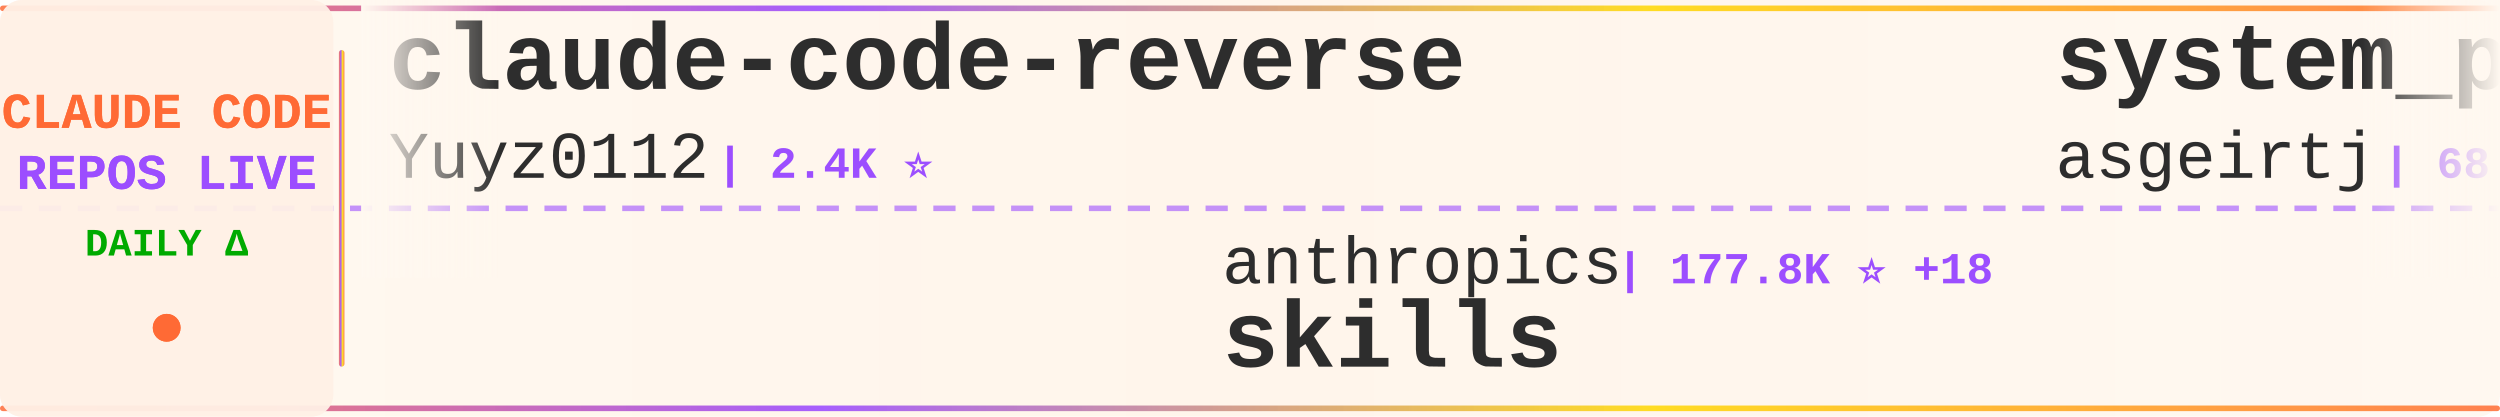
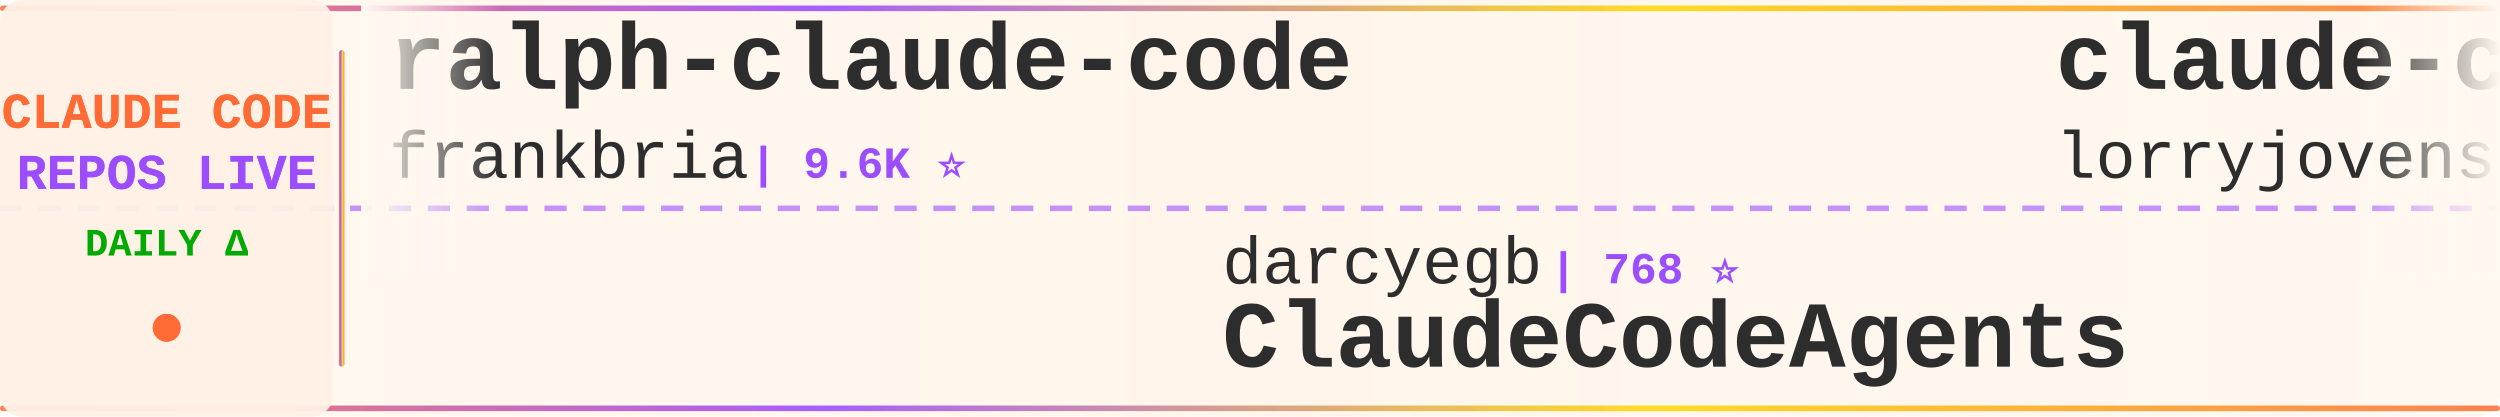
<svg xmlns="http://www.w3.org/2000/svg" width="900" height="150">
  <defs>
    <linearGradient id="tickerBg" x1="0%" y1="0%" x2="100%" y2="0%">
      <stop offset="0%" style="stop-color:#fff8f0;stop-opacity:0.98" />
      <stop offset="50%" style="stop-color:#fff5eb;stop-opacity:1" />
      <stop offset="100%" style="stop-color:#fff8f0;stop-opacity:0.98" />
    </linearGradient>
    <linearGradient id="borderGrad" x1="0%" y1="0%" x2="100%" y2="0%">
      <stop offset="0%" style="stop-color:#FF6B35;stop-opacity:0.85">
        <animate attributeName="stop-opacity" values="0.85;1;0.85" dur="2s" repeatCount="indefinite" />
      </stop>
      <stop offset="33%" style="stop-color:#9C4EFF;stop-opacity:0.9">
        <animate attributeName="stop-opacity" values="0.9;1;0.9" dur="2.2s" repeatCount="indefinite" />
      </stop>
      <stop offset="66%" style="stop-color:#FFD700;stop-opacity:0.85">
        <animate attributeName="stop-opacity" values="0.85;1;0.85" dur="1.8s" repeatCount="indefinite" />
      </stop>
      <stop offset="100%" style="stop-color:#FF6B35;stop-opacity:0.85">
        <animate attributeName="stop-opacity" values="0.85;1;0.85" dur="2s" repeatCount="indefinite" />
      </stop>
    </linearGradient>
    <filter id="textGlow">
      <feGaussianBlur stdDeviation="0.15" result="coloredBlur" />
      <feMerge>
        <feMergeNode in="coloredBlur" />
        <feMergeNode in="SourceGraphic" />
      </feMerge>
    </filter>
    <filter id="metricGlow">
      <feGaussianBlur stdDeviation="0.2" result="coloredBlur" />
      <feMerge>
        <feMergeNode in="coloredBlur" />
        <feMergeNode in="SourceGraphic" />
      </feMerge>
    </filter>
    <linearGradient id="leftFade" x1="0%" y1="0%" x2="100%" y2="0%">
      <stop offset="0%" style="stop-color:#fff8f0;stop-opacity:1" />
      <stop offset="100%" style="stop-color:#fff8f0;stop-opacity:0" />
    </linearGradient>
    <linearGradient id="rightFade" x1="0%" y1="0%" x2="100%" y2="0%">
      <stop offset="0%" style="stop-color:#fff8f0;stop-opacity:0" />
      <stop offset="100%" style="stop-color:#fff8f0;stop-opacity:1" />
    </linearGradient>
  </defs>
  <rect width="900" height="150" fill="url(#tickerBg)" rx="8" />
  <rect x="0" y="2" width="900" height="2" fill="url(#borderGrad)" rx="1" />
  <rect x="0" y="146" width="900" height="2" fill="url(#borderGrad)" rx="1" />
  <line x1="0" y1="75" x2="900" y2="75" stroke="#9C4EFF" stroke-width="2" stroke-dasharray="8 6" opacity="0.6" />
  <rect x="0" y="0" width="120" height="150" fill="#fff0e6" opacity="0.95" rx="8" />
  <text x="60" y="46" font-family="'Courier New', monospace" font-size="18" font-weight="bold" fill="#FF6B35" text-anchor="middle" filter="url(#textGlow)">
    CLAUDE CODE
  </text>
  <text x="60" y="68" font-family="'Courier New', monospace" font-size="18" font-weight="bold" fill="#9C4EFF" text-anchor="middle" filter="url(#textGlow)">
    REPOS LIVE
  </text>
  <text x="60" y="92" font-family="'Courier New', monospace" font-size="14" font-weight="bold" fill="#00aa00" text-anchor="middle">
    DAILY Δ
  </text>
  <circle cx="60" cy="118" r="5" fill="#FF6B35" filter="url(#metricGlow)">
    <animate attributeName="r" values="4;6;4" dur="1.5s" repeatCount="indefinite" />
    <animate attributeName="opacity" values="0.6;1;0.6" dur="1.5s" repeatCount="indefinite" />
  </circle>
  <rect x="122" y="18" width="2" height="114" fill="url(#borderGrad)" rx="1" />
  <clipPath id="tickerClip">
    <rect x="130" y="0" width="770" height="150" />
  </clipPath>
  <g clip-path="url(#tickerClip)">
    <g id="tickerItems">
      <animateTransform attributeName="transform" attributeType="XML" type="translate" from="0 0" to="-3000 0" dur="54s" repeatCount="indefinite" />
      <g transform="translate(0, 0)">
-         <text x="140" y="32" font-family="'Courier New', monospace" font-size="34" font-weight="bold" fill="#2d2d2d">claude-code-reverse</text>
-         <text x="140" y="64" font-family="'Courier New', monospace" font-size="24" font-weight="normal" fill="#2d2d2d" opacity="1.0">Yuyz0112</text>
-         <text x="258" y="64" font-family="'Courier New', monospace" font-size="16" font-weight="bold" fill="#9C4EFF"> | 2.4K ⭐</text>
+         <text x="140" y="32" font-family="'Courier New', monospace" font-size="34" font-weight="bold" fill="#2d2d2d">ralph-claude-code</text>
+         <text x="140" y="64" font-family="'Courier New', monospace" font-size="24" font-weight="normal" fill="#2d2d2d" opacity="1.0">frankbria</text>
+         <text x="270" y="64" font-family="'Courier New', monospace" font-size="16" font-weight="bold" fill="#9C4EFF"> | 9.6K ⭐</text>
      </g>
      <g transform="translate(300, 0)">
-         <text x="140" y="102" font-family="'Courier New', monospace" font-size="24" font-weight="normal" fill="#2d2d2d" opacity="1.0">anthropics</text>
-         <text x="282" y="102" font-family="'Courier New', monospace" font-size="16" font-weight="bold" fill="#9C4EFF"> | 177.8K ⭐ +18</text>
-         <text x="140" y="132" font-family="'Courier New', monospace" font-size="34" font-weight="bold" fill="#2d2d2d">skills</text>
+         <text x="140" y="102" font-family="'Courier New', monospace" font-size="24" font-weight="normal" fill="#2d2d2d" opacity="1.0">darcyegb</text>
+         <text x="258" y="102" font-family="'Courier New', monospace" font-size="16" font-weight="bold" fill="#9C4EFF"> | 768 ⭐</text>
+         <text x="140" y="132" font-family="'Courier New', monospace" font-size="34" font-weight="bold" fill="#2d2d2d">ClaudeCodeAgents</text>
      </g>
      <g transform="translate(600, 0)">
-         <text x="140" y="32" font-family="'Courier New', monospace" font-size="34" font-weight="bold" fill="#2d2d2d">system_prompts_leaks</text>
-         <text x="140" y="64" font-family="'Courier New', monospace" font-size="24" font-weight="normal" fill="#2d2d2d" opacity="1.0">asgeirtj</text>
-         <text x="258" y="64" font-family="'Courier New', monospace" font-size="16" font-weight="bold" fill="#9C4EFF"> | 68.2K ⭐ +10</text>
+         <text x="140" y="32" font-family="'Courier New', monospace" font-size="34" font-weight="bold" fill="#2d2d2d">claude-code-rust</text>
+         <text x="140" y="64" font-family="'Courier New', monospace" font-size="24" font-weight="normal" fill="#2d2d2d" opacity="1.0">lorryjovens-hub</text>
+         <text x="342" y="64" font-family="'Courier New', monospace" font-size="16" font-weight="bold" fill="#9C4EFF"> | 1.7K ⭐</text>
      </g>
      <g transform="translate(900, 0)">
+         <text x="140" y="102" font-family="'Courier New', monospace" font-size="24" font-weight="normal" fill="#2d2d2d" opacity="1.0">alejandrobalderas</text>
+         <text x="366" y="102" font-family="'Courier New', monospace" font-size="16" font-weight="bold" fill="#9C4EFF"> | 2.9K ⭐ +6</text>
+         <text x="140" y="132" font-family="'Courier New', monospace" font-size="34" font-weight="bold" fill="#2d2d2d">claude-code-from-source</text>
+       </g>
+       <g transform="translate(1200, 0)">
+         <text x="140" y="32" font-family="'Courier New', monospace" font-size="34" font-weight="bold" fill="#2d2d2d">claude-code-source</text>
+         <text x="140" y="64" font-family="'Courier New', monospace" font-size="24" font-weight="normal" fill="#2d2d2d" opacity="1.0">hangsman</text>
+         <text x="258" y="64" font-family="'Courier New', monospace" font-size="16" font-weight="bold" fill="#9C4EFF"> | 796 ⭐</text>
+       </g>
+       <g transform="translate(1500, 0)">
        <text x="140" y="102" font-family="'Courier New', monospace" font-size="24" font-weight="normal" fill="#2d2d2d" opacity="1.0">ding113</text>
-         <text x="246" y="102" font-family="'Courier New', monospace" font-size="16" font-weight="bold" fill="#9C4EFF"> | 3.4K ⭐ -2</text>
+         <text x="246" y="102" font-family="'Courier New', monospace" font-size="16" font-weight="bold" fill="#9C4EFF"> | 3.4K ⭐</text>
        <text x="140" y="132" font-family="'Courier New', monospace" font-size="34" font-weight="bold" fill="#2d2d2d">claude-code-hub</text>
      </g>
-       <g transform="translate(1200, 0)">
+       <g transform="translate(1800, 0)">
+         <text x="140" y="32" font-family="'Courier New', monospace" font-size="34" font-weight="bold" fill="#2d2d2d">claude-code-guide</text>
+         <text x="140" y="64" font-family="'Courier New', monospace" font-size="24" font-weight="normal" fill="#2d2d2d" opacity="1.0">zebbern</text>
+         <text x="246" y="64" font-family="'Courier New', monospace" font-size="16" font-weight="bold" fill="#9C4EFF"> | 4.6K ⭐</text>
+       </g>
+       <g transform="translate(2100, 0)">
+         <text x="140" y="102" font-family="'Courier New', monospace" font-size="24" font-weight="normal" fill="#2d2d2d" opacity="1.0">diet103</text>
+         <text x="246" y="102" font-family="'Courier New', monospace" font-size="16" font-weight="bold" fill="#9C4EFF"> | 10.0K ⭐ +1</text>
+         <text x="140" y="132" font-family="'Courier New', monospace" font-size="34" font-weight="bold" fill="#2d2d2d">claude-code-infrastructu...</text>
+       </g>
+       <g transform="translate(2400, 0)">
+         <text x="140" y="32" font-family="'Courier New', monospace" font-size="34" font-weight="bold" fill="#2d2d2d">awesome-claude-code-suba...</text>
+         <text x="140" y="64" font-family="'Courier New', monospace" font-size="24" font-weight="normal" fill="#2d2d2d" opacity="1.0">VoltAgent</text>
+         <text x="270" y="64" font-family="'Courier New', monospace" font-size="16" font-weight="bold" fill="#9C4EFF"> | 25.3K ⭐ +4</text>
+       </g>
+       <g transform="translate(2700, 0)">
+         <text x="140" y="102" font-family="'Courier New', monospace" font-size="24" font-weight="normal" fill="#2d2d2d" opacity="1.0">guanshan</text>
+         <text x="258" y="102" font-family="'Courier New', monospace" font-size="16" font-weight="bold" fill="#9C4EFF"> | 61 ⭐</text>
+         <text x="140" y="132" font-family="'Courier New', monospace" font-size="34" font-weight="bold" fill="#2d2d2d">ClaudeCode</text>
+       </g>
+       <g transform="translate(3000, 0)">
        <text x="140" y="32" font-family="'Courier New', monospace" font-size="34" font-weight="bold" fill="#2d2d2d">ralph-claude-code</text>
        <text x="140" y="64" font-family="'Courier New', monospace" font-size="24" font-weight="normal" fill="#2d2d2d" opacity="1.0">frankbria</text>
-         <text x="270" y="64" font-family="'Courier New', monospace" font-size="16" font-weight="bold" fill="#9C4EFF"> | 9.6K ⭐ -2</text>
-       </g>
-       <g transform="translate(1500, 0)">
-         <text x="140" y="102" font-family="'Courier New', monospace" font-size="24" font-weight="normal" fill="#2d2d2d" opacity="1.0">Yeachan-Heo</text>
-         <text x="294" y="102" font-family="'Courier New', monospace" font-size="16" font-weight="bold" fill="#9C4EFF"> | 39.3K ⭐ +3</text>
-         <text x="140" y="132" font-family="'Courier New', monospace" font-size="34" font-weight="bold" fill="#2d2d2d">oh-my-claudecode</text>
-       </g>
-       <g transform="translate(1800, 0)">
-         <text x="140" y="32" font-family="'Courier New', monospace" font-size="34" font-weight="bold" fill="#2d2d2d">claude-code-source-code-...</text>
-         <text x="140" y="64" font-family="'Courier New', monospace" font-size="24" font-weight="normal" fill="#2d2d2d" opacity="1.0">ghuntley</text>
-         <text x="258" y="64" font-family="'Courier New', monospace" font-size="16" font-weight="bold" fill="#9C4EFF"> | 991 ⭐ +991</text>
-       </g>
-       <g transform="translate(2100, 0)">
-         <text x="140" y="102" font-family="'Courier New', monospace" font-size="24" font-weight="normal" fill="#2d2d2d" opacity="1.0">Maciek-roboblog</text>
-         <text x="342" y="102" font-family="'Courier New', monospace" font-size="16" font-weight="bold" fill="#9C4EFF"> | 8.7K ⭐ +1</text>
-         <text x="140" y="132" font-family="'Courier New', monospace" font-size="34" font-weight="bold" fill="#2d2d2d">Claude-Code-Usage-Monito...</text>
-       </g>
-       <g transform="translate(2400, 0)">
-         <text x="140" y="32" font-family="'Courier New', monospace" font-size="34" font-weight="bold" fill="#2d2d2d">claude_codex_bridge</text>
-         <text x="140" y="64" font-family="'Courier New', monospace" font-size="24" font-weight="normal" fill="#2d2d2d" opacity="1.0">SeemSeam</text>
-         <text x="258" y="64" font-family="'Courier New', monospace" font-size="16" font-weight="bold" fill="#9C4EFF"> | 3.5K ⭐ +2</text>
-       </g>
-       <g transform="translate(2700, 0)">
-         <text x="140" y="102" font-family="'Courier New', monospace" font-size="24" font-weight="normal" fill="#2d2d2d" opacity="1.0">rohitg00</text>
-         <text x="258" y="102" font-family="'Courier New', monospace" font-size="16" font-weight="bold" fill="#9C4EFF"> | 2.6K ⭐ +1</text>
-         <text x="140" y="132" font-family="'Courier New', monospace" font-size="34" font-weight="bold" fill="#2d2d2d">awesome-claude-code-tool...</text>
-       </g>
-       <g transform="translate(3000, 0)">
-         <text x="140" y="32" font-family="'Courier New', monospace" font-size="34" font-weight="bold" fill="#2d2d2d">claude-code-reverse</text>
-         <text x="140" y="64" font-family="'Courier New', monospace" font-size="24" font-weight="normal" fill="#2d2d2d" opacity="1.0">Yuyz0112</text>
-         <text x="258" y="64" font-family="'Courier New', monospace" font-size="16" font-weight="bold" fill="#9C4EFF"> | 2.4K ⭐</text>
+         <text x="270" y="64" font-family="'Courier New', monospace" font-size="16" font-weight="bold" fill="#9C4EFF"> | 9.6K ⭐</text>
      </g>
      <g transform="translate(3300, 0)">
-         <text x="140" y="102" font-family="'Courier New', monospace" font-size="24" font-weight="normal" fill="#2d2d2d" opacity="1.0">anthropics</text>
-         <text x="282" y="102" font-family="'Courier New', monospace" font-size="16" font-weight="bold" fill="#9C4EFF"> | 177.8K ⭐ +18</text>
-         <text x="140" y="132" font-family="'Courier New', monospace" font-size="34" font-weight="bold" fill="#2d2d2d">skills</text>
+         <text x="140" y="102" font-family="'Courier New', monospace" font-size="24" font-weight="normal" fill="#2d2d2d" opacity="1.0">darcyegb</text>
+         <text x="258" y="102" font-family="'Courier New', monospace" font-size="16" font-weight="bold" fill="#9C4EFF"> | 768 ⭐</text>
+         <text x="140" y="132" font-family="'Courier New', monospace" font-size="34" font-weight="bold" fill="#2d2d2d">ClaudeCodeAgents</text>
      </g>
      <g transform="translate(3600, 0)">
-         <text x="140" y="32" font-family="'Courier New', monospace" font-size="34" font-weight="bold" fill="#2d2d2d">system_prompts_leaks</text>
-         <text x="140" y="64" font-family="'Courier New', monospace" font-size="24" font-weight="normal" fill="#2d2d2d" opacity="1.0">asgeirtj</text>
-         <text x="258" y="64" font-family="'Courier New', monospace" font-size="16" font-weight="bold" fill="#9C4EFF"> | 68.2K ⭐ +10</text>
+         <text x="140" y="32" font-family="'Courier New', monospace" font-size="34" font-weight="bold" fill="#2d2d2d">claude-code-rust</text>
+         <text x="140" y="64" font-family="'Courier New', monospace" font-size="24" font-weight="normal" fill="#2d2d2d" opacity="1.0">lorryjovens-hub</text>
+         <text x="342" y="64" font-family="'Courier New', monospace" font-size="16" font-weight="bold" fill="#9C4EFF"> | 1.7K ⭐</text>
      </g>
      <g transform="translate(3900, 0)">
-         <text x="140" y="102" font-family="'Courier New', monospace" font-size="24" font-weight="normal" fill="#2d2d2d" opacity="1.0">ding113</text>
-         <text x="246" y="102" font-family="'Courier New', monospace" font-size="16" font-weight="bold" fill="#9C4EFF"> | 3.4K ⭐ -2</text>
-         <text x="140" y="132" font-family="'Courier New', monospace" font-size="34" font-weight="bold" fill="#2d2d2d">claude-code-hub</text>
+         <text x="140" y="102" font-family="'Courier New', monospace" font-size="24" font-weight="normal" fill="#2d2d2d" opacity="1.0">alejandrobalderas</text>
+         <text x="366" y="102" font-family="'Courier New', monospace" font-size="16" font-weight="bold" fill="#9C4EFF"> | 2.9K ⭐ +6</text>
+         <text x="140" y="132" font-family="'Courier New', monospace" font-size="34" font-weight="bold" fill="#2d2d2d">claude-code-from-source</text>
      </g>
    </g>
  </g>
  <rect x="130" y="0" width="50" height="100" fill="url(#leftFade)" />
  <rect x="850" y="0" width="50" height="100" fill="url(#rightFade)" />
</svg>
